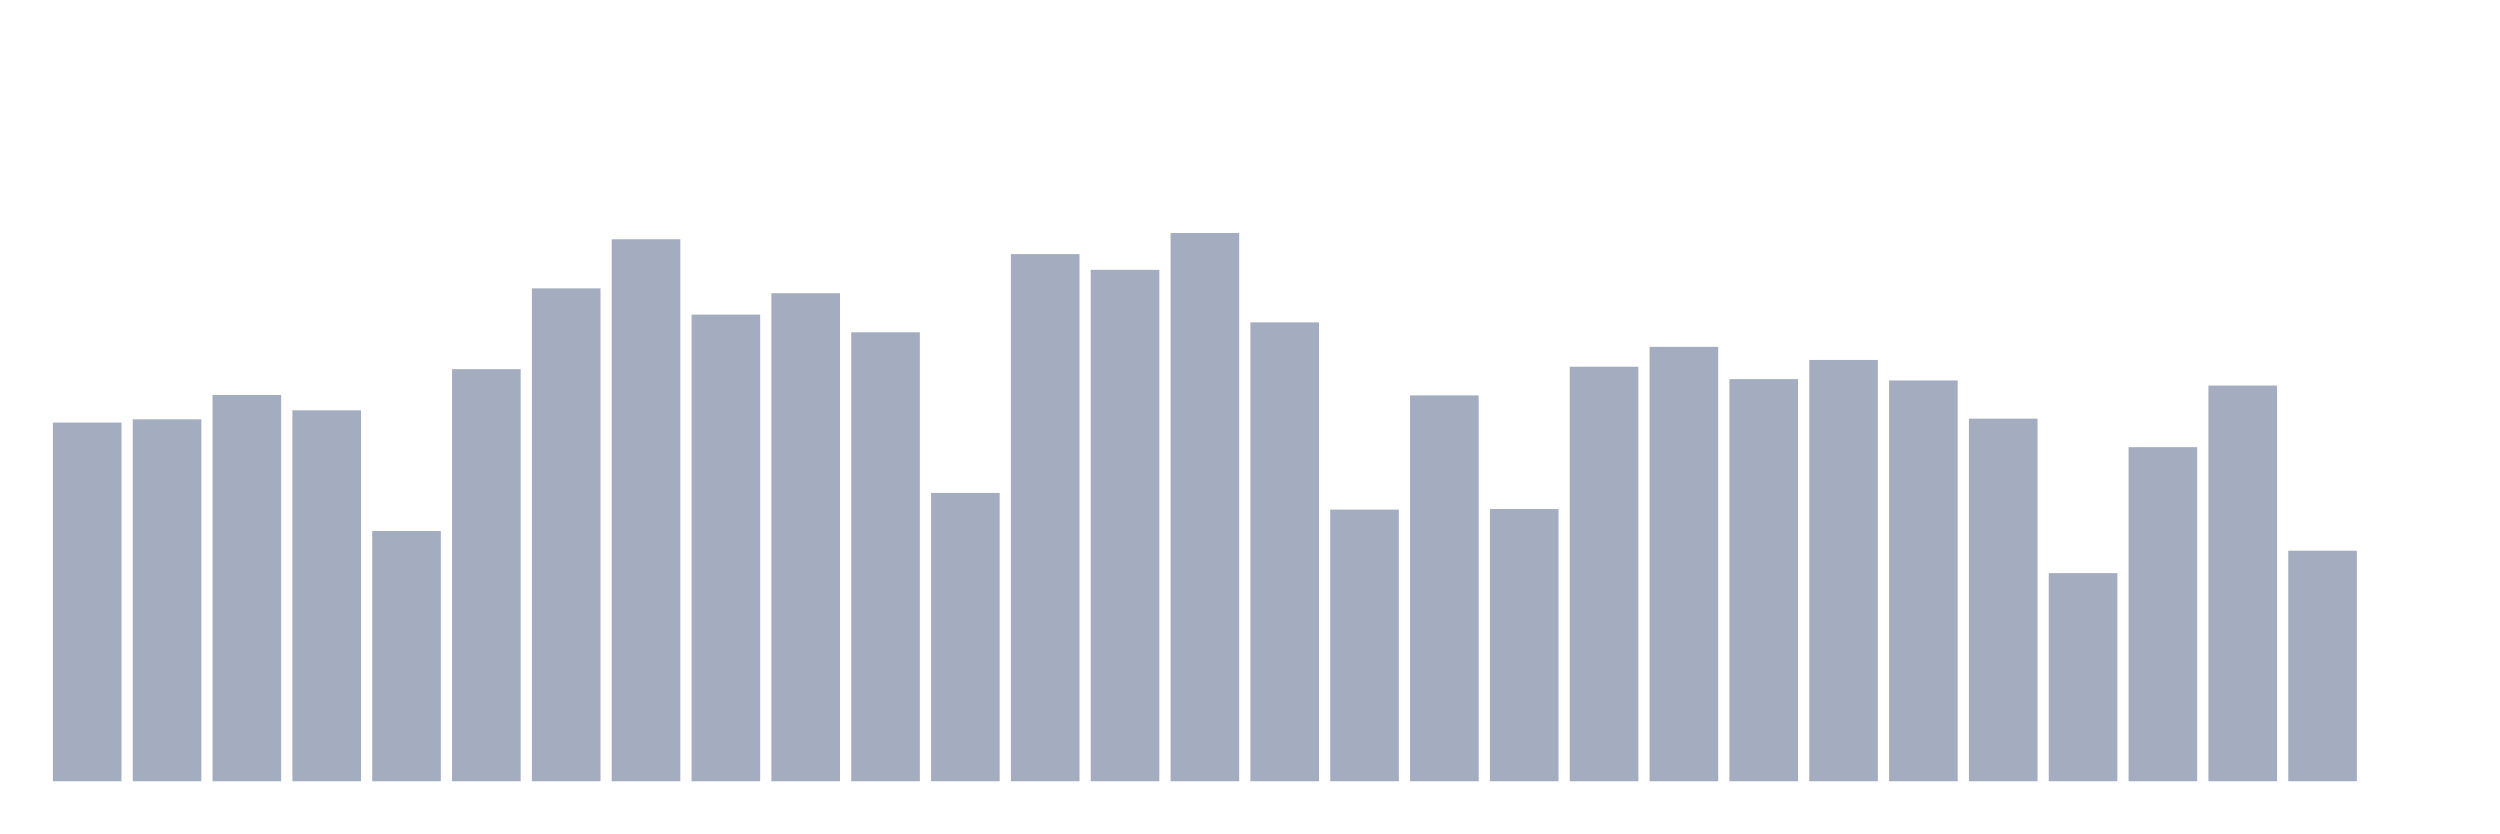
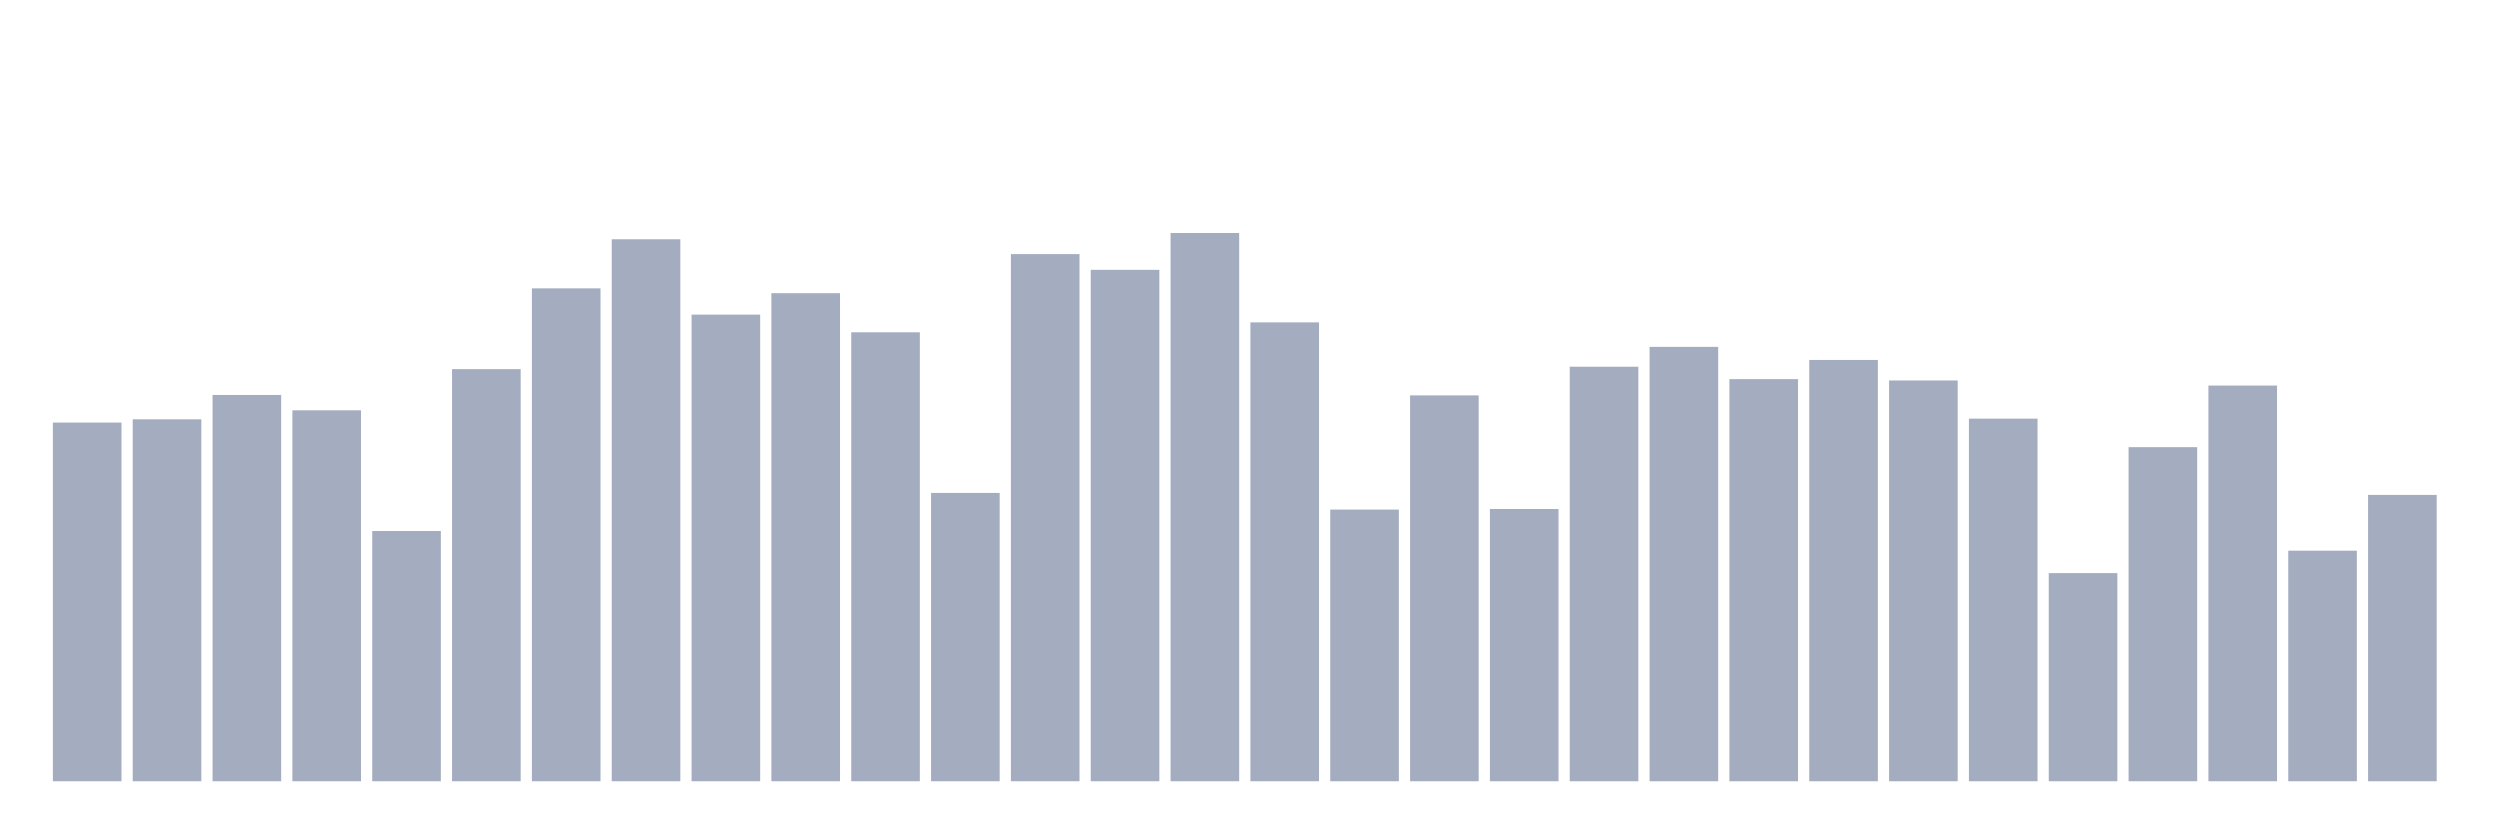
<svg xmlns="http://www.w3.org/2000/svg" viewBox="0 0 480 160">
  <g transform="translate(10,10)">
    <rect class="bar" x="0.153" width="13.175" y="71.132" height="68.868" fill="rgb(164,173,192)" />
    <rect class="bar" x="15.482" width="13.175" y="70.507" height="69.493" fill="rgb(164,173,192)" />
    <rect class="bar" x="30.81" width="13.175" y="65.834" height="74.166" fill="rgb(164,173,192)" />
    <rect class="bar" x="46.138" width="13.175" y="68.779" height="71.221" fill="rgb(164,173,192)" />
    <rect class="bar" x="61.466" width="13.175" y="91.954" height="48.046" fill="rgb(164,173,192)" />
    <rect class="bar" x="76.794" width="13.175" y="60.873" height="79.127" fill="rgb(164,173,192)" />
    <rect class="bar" x="92.123" width="13.175" y="45.364" height="94.636" fill="rgb(164,173,192)" />
    <rect class="bar" x="107.451" width="13.175" y="35.937" height="104.063" fill="rgb(164,173,192)" />
    <rect class="bar" x="122.779" width="13.175" y="50.405" height="89.595" fill="rgb(164,173,192)" />
    <rect class="bar" x="138.107" width="13.175" y="46.292" height="93.708" fill="rgb(164,173,192)" />
    <rect class="bar" x="153.436" width="13.175" y="53.798" height="86.202" fill="rgb(164,173,192)" />
    <rect class="bar" x="168.764" width="13.175" y="84.64" height="55.36" fill="rgb(164,173,192)" />
    <rect class="bar" x="184.092" width="13.175" y="38.786" height="101.214" fill="rgb(164,173,192)" />
    <rect class="bar" x="199.42" width="13.175" y="41.811" height="98.189" fill="rgb(164,173,192)" />
    <rect class="bar" x="214.748" width="13.175" y="34.737" height="105.263" fill="rgb(164,173,192)" />
    <rect class="bar" x="230.077" width="13.175" y="51.894" height="88.106" fill="rgb(164,173,192)" />
    <rect class="bar" x="245.405" width="13.175" y="87.841" height="52.159" fill="rgb(164,173,192)" />
    <rect class="bar" x="260.733" width="13.175" y="65.914" height="74.086" fill="rgb(164,173,192)" />
    <rect class="bar" x="276.061" width="13.175" y="87.729" height="52.271" fill="rgb(164,173,192)" />
    <rect class="bar" x="291.39" width="13.175" y="60.408" height="79.592" fill="rgb(164,173,192)" />
    <rect class="bar" x="306.718" width="13.175" y="56.599" height="83.401" fill="rgb(164,173,192)" />
    <rect class="bar" x="322.046" width="13.175" y="62.793" height="77.207" fill="rgb(164,173,192)" />
    <rect class="bar" x="337.374" width="13.175" y="59.112" height="80.888" fill="rgb(164,173,192)" />
    <rect class="bar" x="352.702" width="13.175" y="63.049" height="76.951" fill="rgb(164,173,192)" />
    <rect class="bar" x="368.031" width="13.175" y="70.379" height="69.621" fill="rgb(164,173,192)" />
    <rect class="bar" x="383.359" width="13.175" y="100.036" height="39.964" fill="rgb(164,173,192)" />
    <rect class="bar" x="398.687" width="13.175" y="75.853" height="64.147" fill="rgb(164,173,192)" />
    <rect class="bar" x="414.015" width="13.175" y="64.026" height="75.974" fill="rgb(164,173,192)" />
    <rect class="bar" x="429.344" width="13.175" y="95.731" height="44.269" fill="rgb(164,173,192)" />
-     <rect class="bar" x="444.672" width="13.175" y="140" height="0" fill="rgb(164,173,192)" />
+     <rect class="bar" x="444.672" width="13.175" y="85.024" height="54.976" fill="rgb(164,173,192)" />
  </g>
</svg>
